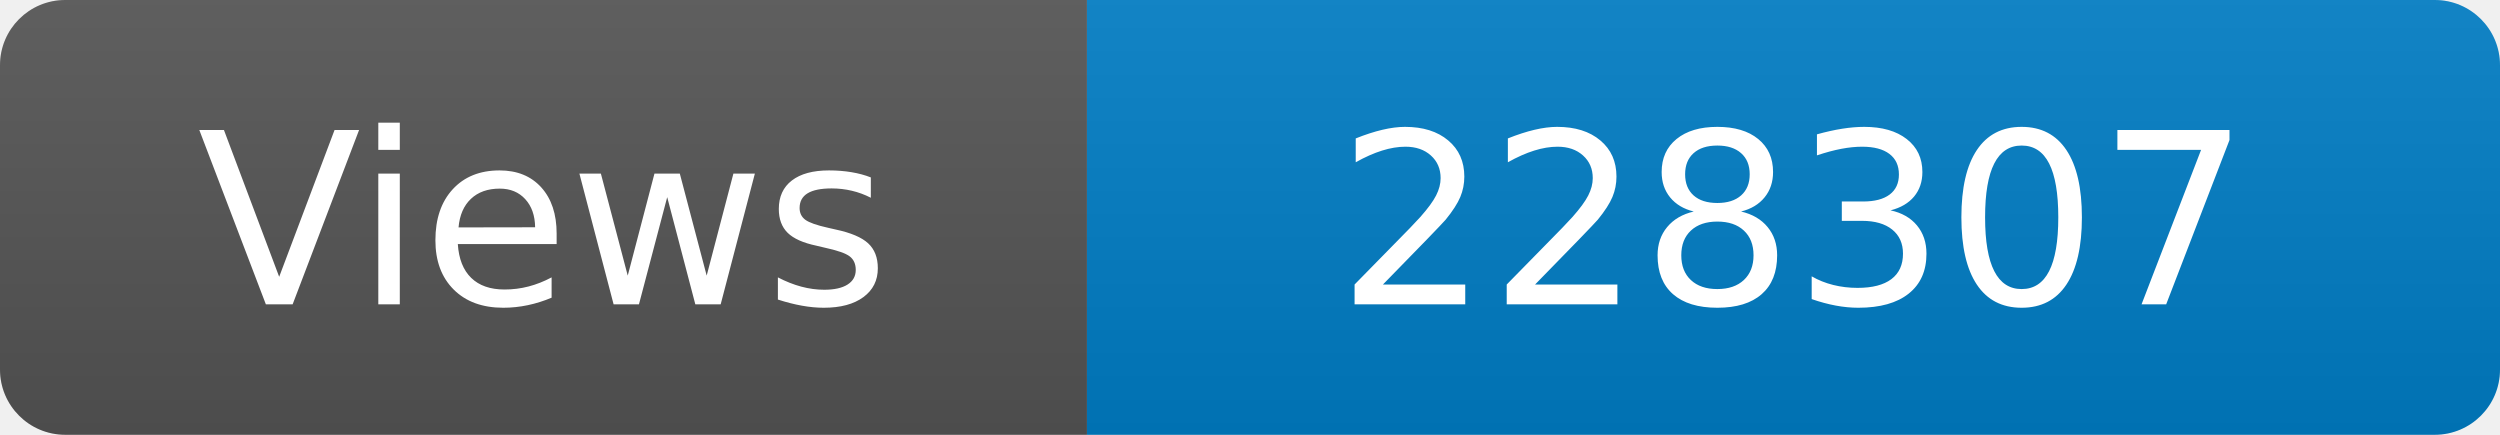
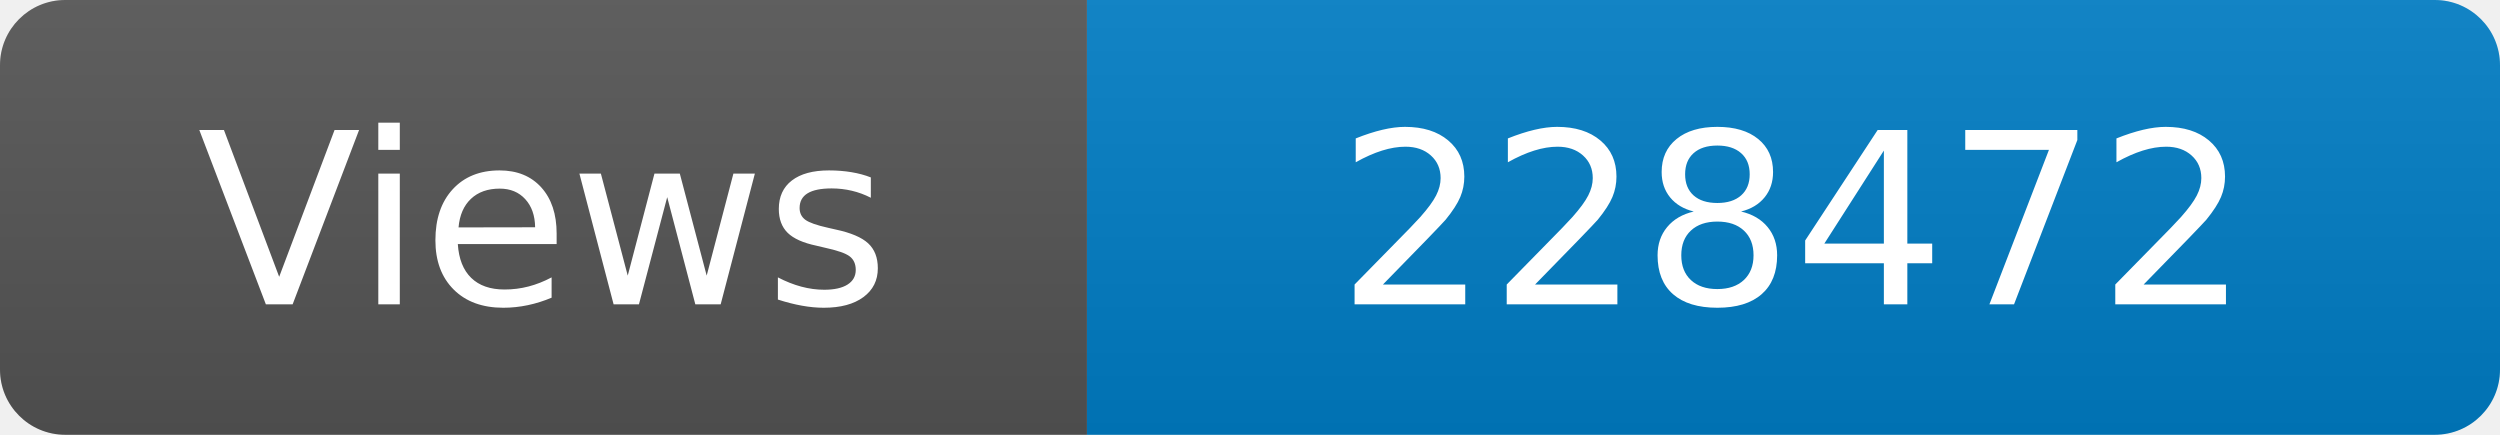
<svg xmlns="http://www.w3.org/2000/svg" width="115" height="20" role="img" aria-label="Maintained?: yes">
  <linearGradient id="s" x2="0" y2="100%">
    <stop offset="0" stop-color="#bbb" stop-opacity=".1" />
    <stop offset="1" stop-opacity=".1" />
  </linearGradient>
  <clipPath id="r">
    <rect width="115" height="20" rx="3" fill="#fff" />
  </clipPath>
  <g clip-path="url(#r)">
    <rect width="50" height="20" fill="#555" />
    <rect x="50" width="160" height="20" fill="#007ec6" />
    <rect width="115" height="20" fill="url(#s)" />
  </g>
  <g fill="#fff" text-anchor="middle" font-family="Verdana,Geneva,DejaVu Sans,sans-serif" font-size="110">
    <text x="250" y="140" transform="scale(.1)" fill="#fff">Views</text>
-     <text x="825" y="140" transform="scale(.1)" fill="#fff">228307</text>
+     <text x="825" y="140" transform="scale(.1)" fill="#fff">228472</text>
  </g>
</svg>
